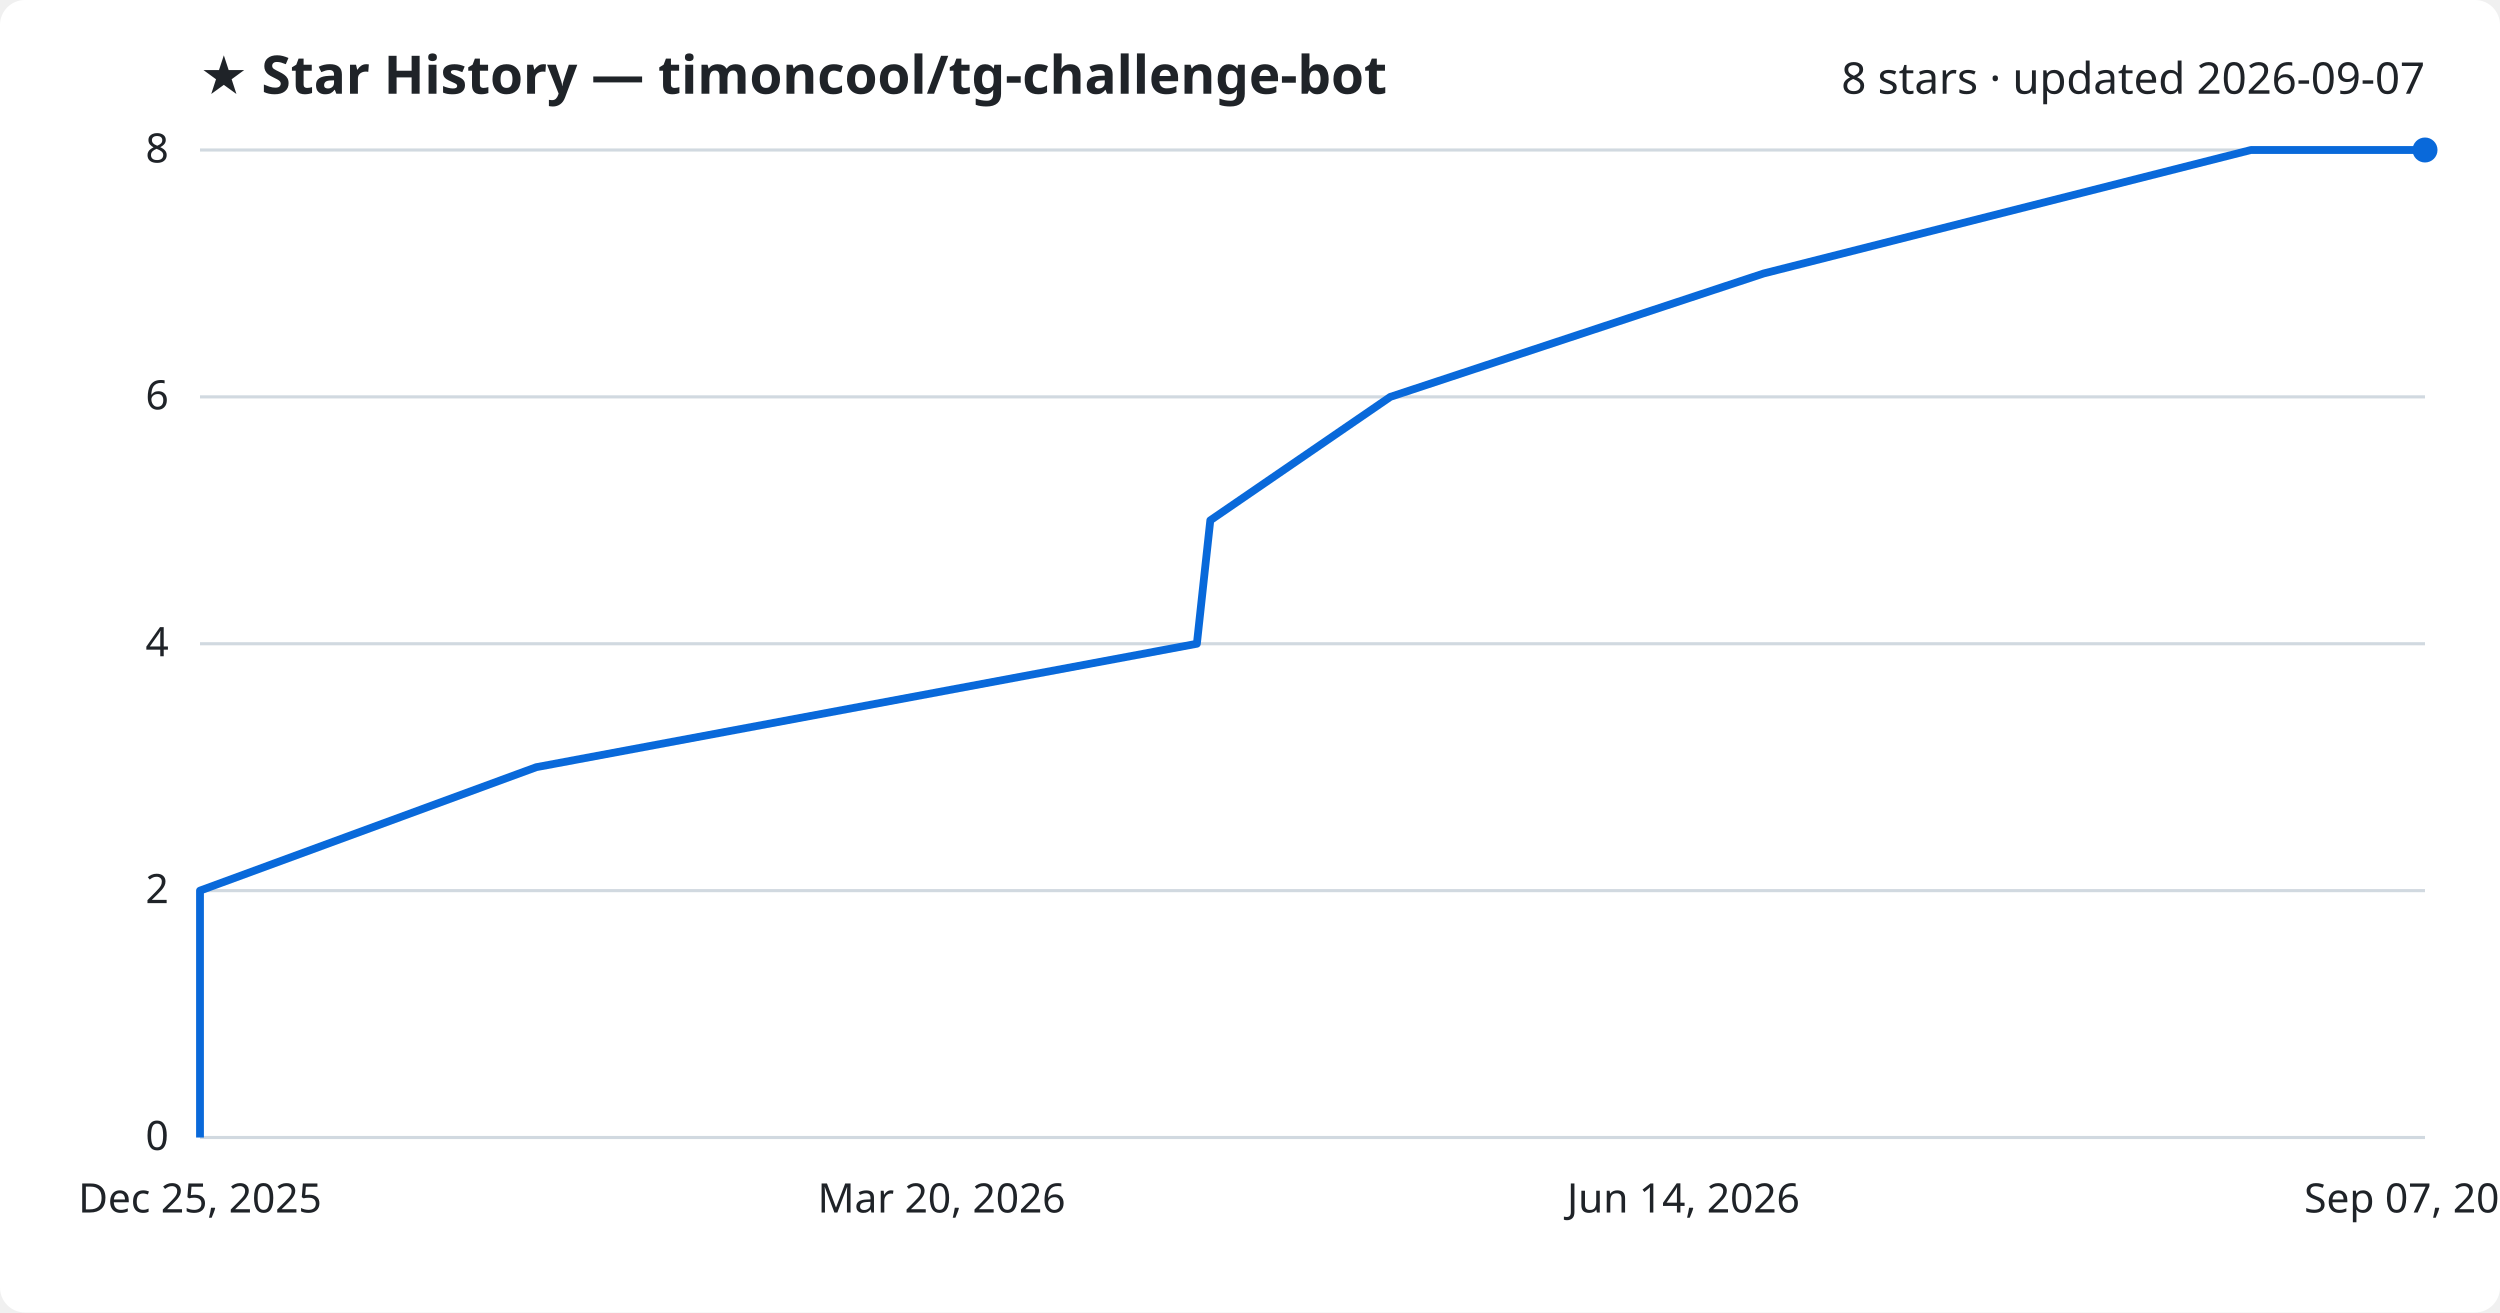
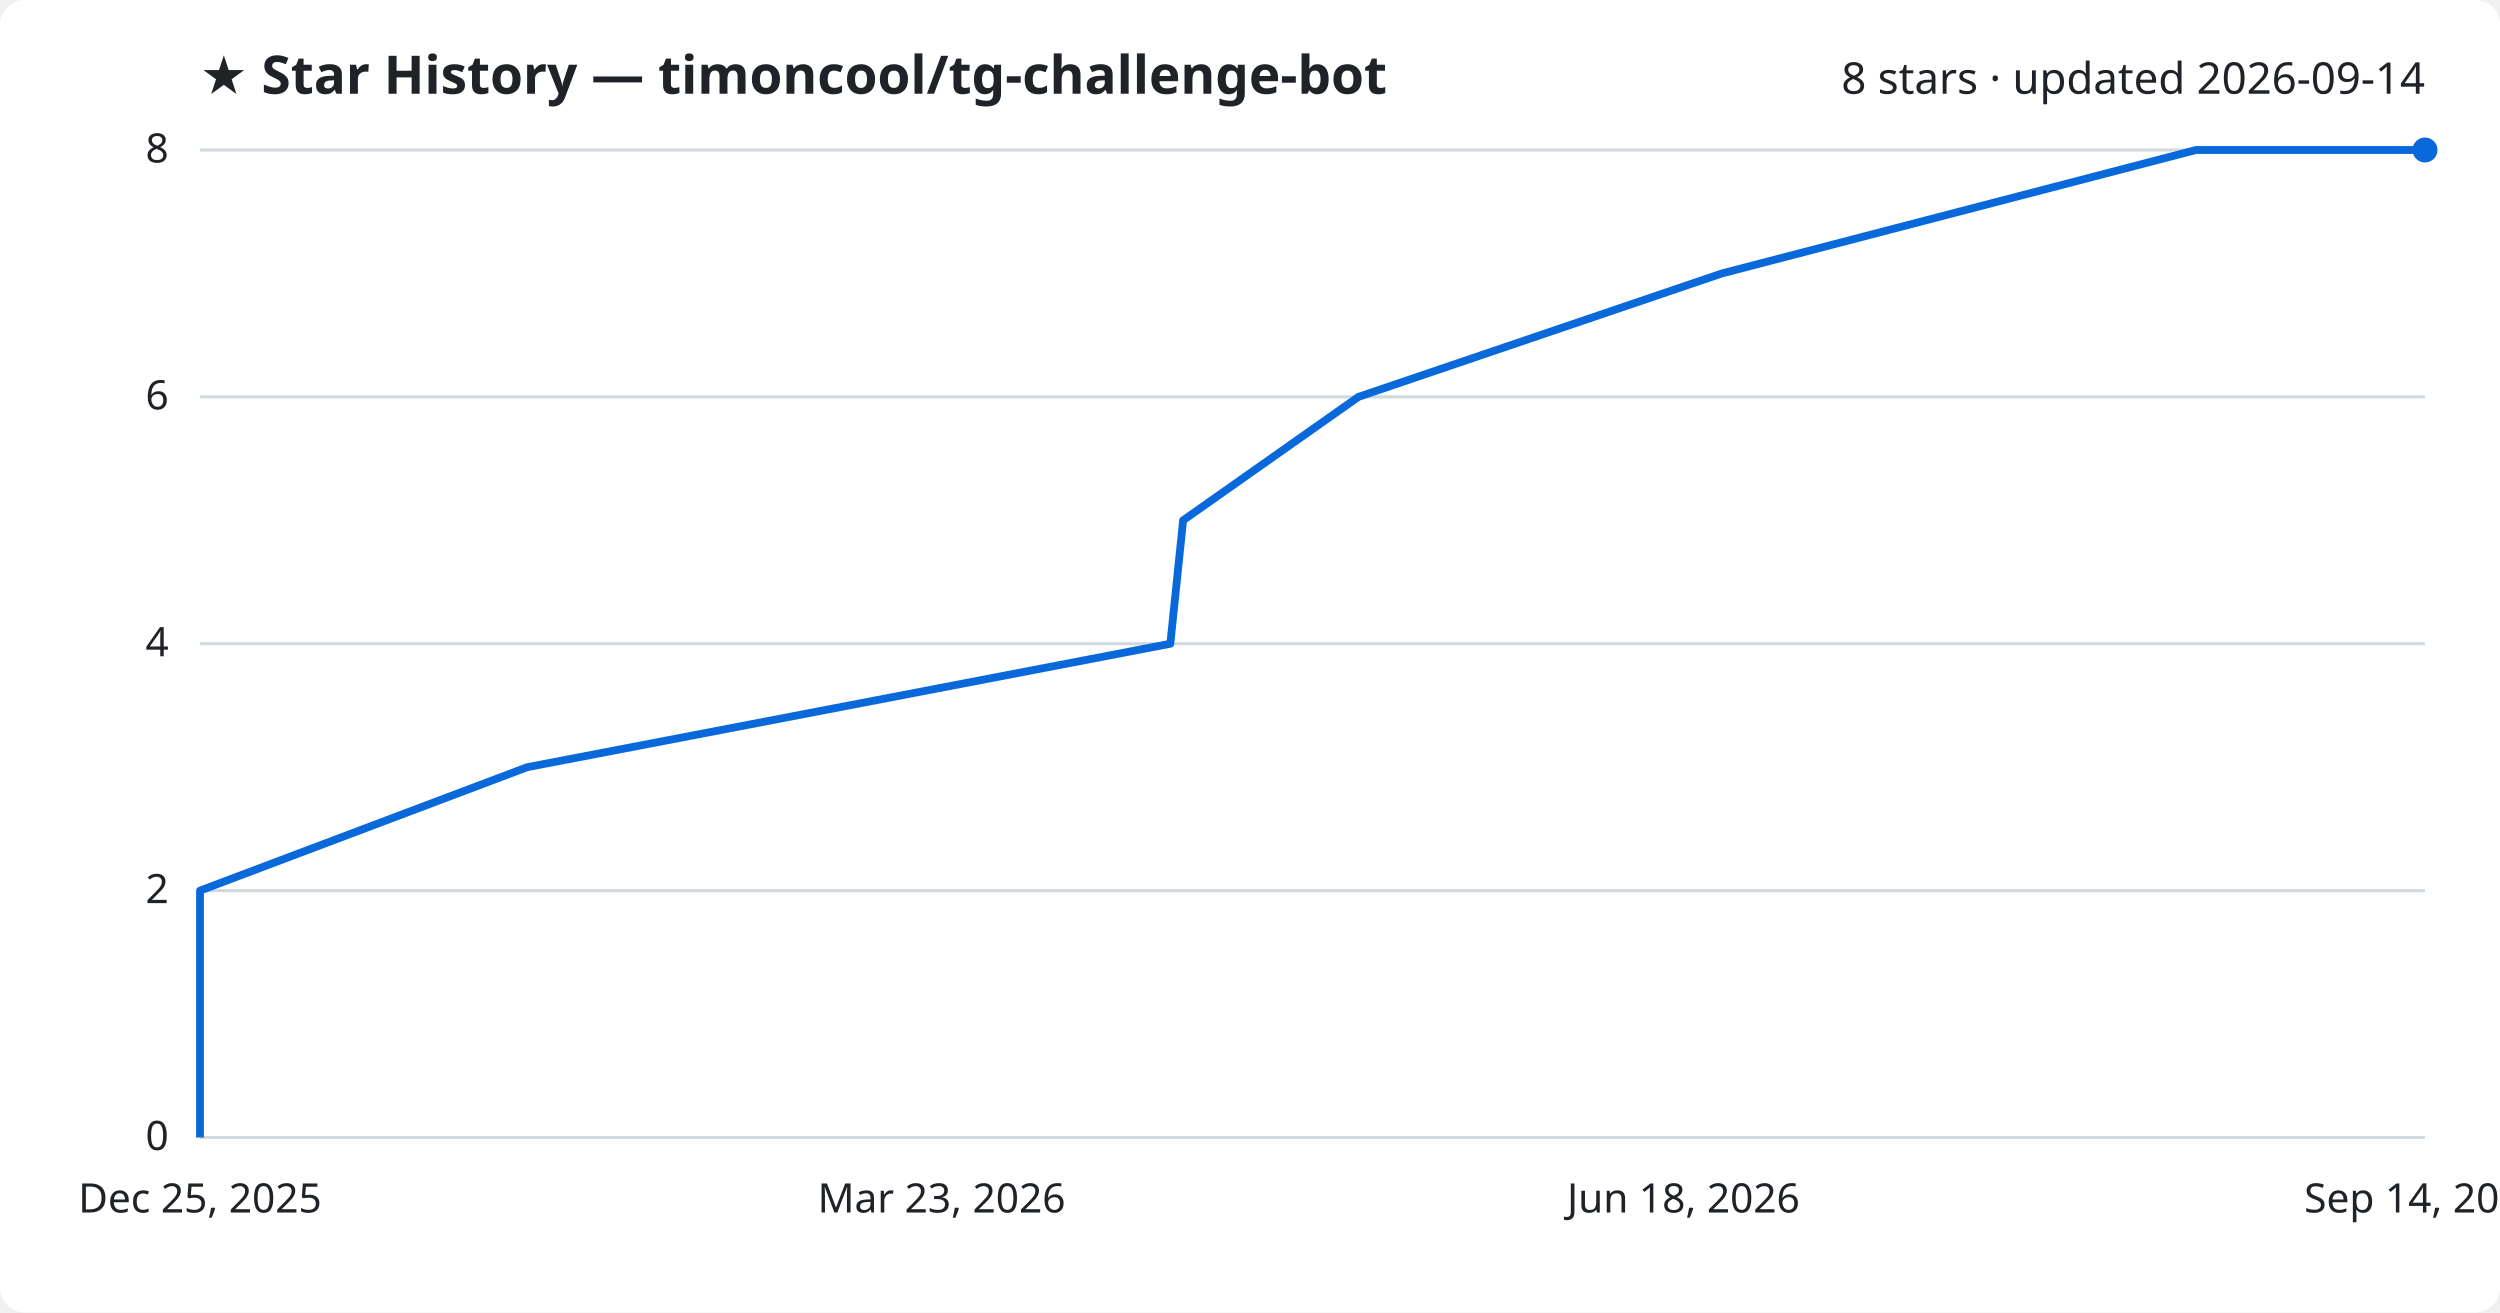
<svg xmlns="http://www.w3.org/2000/svg" viewBox="0 0 800 420" font-family="Segoe UI, sans-serif">
  <rect width="800" height="420" fill="#ffffff" rx="8" />
  <text x="64" y="30" fill="#1f2328" font-size="17" font-weight="700">★ Star History — timoncool/tg-challenge-bot</text>
-   <text x="776" y="30" fill="#1f2328" font-size="14" text-anchor="end">8 stars · updated 2026-09-07</text>
+   <text x="776" y="30" fill="#1f2328" font-size="14" text-anchor="end">8 stars · updated 2026-09-14</text>
  <line x1="64" y1="364.0" x2="776" y2="364.0" stroke="#d1d9e0" stroke-width="1" />
  <text x="54" y="368.0" fill="#1f2328" font-size="13" text-anchor="end">0</text>
  <line x1="64" y1="285.0" x2="776" y2="285.0" stroke="#d1d9e0" stroke-width="1" />
  <text x="54" y="289.0" fill="#1f2328" font-size="13" text-anchor="end">2</text>
  <line x1="64" y1="206.0" x2="776" y2="206.0" stroke="#d1d9e0" stroke-width="1" />
  <text x="54" y="210.0" fill="#1f2328" font-size="13" text-anchor="end">4</text>
  <line x1="64" y1="127.0" x2="776" y2="127.0" stroke="#d1d9e0" stroke-width="1" />
  <text x="54" y="131.0" fill="#1f2328" font-size="13" text-anchor="end">6</text>
  <line x1="64" y1="48.0" x2="776" y2="48.0" stroke="#d1d9e0" stroke-width="1" />
  <text x="54" y="52.0" fill="#1f2328" font-size="13" text-anchor="end">8</text>
-   <path d="M64.0,364.0 L64.0,324.5 L64.0,285.0 L171.6,245.5 L383.0,206.0 L387.3,166.5 L444.9,127.0 L564.4,87.5 L720.3,48.0 L776.0,48.0" fill="none" stroke="#0969da" stroke-width="2.5" stroke-linejoin="round" />
+   <path d="M64.0,364.0 L64.0,324.5 L64.0,285.0 L168.7,245.5 L374.5,206.0 L378.6,166.5 L434.7,127.0 L551.0,87.5 L702.7,48.0 L776.0,48.0" fill="none" stroke="#0969da" stroke-width="2.5" stroke-linejoin="round" />
  <circle cx="776.0" cy="48.0" r="4" fill="#0969da" />
  <text x="64.0" y="388" fill="#1f2328" font-size="13" text-anchor="middle">Dec 25, 2025</text>
-   <text x="301.3" y="388" fill="#1f2328" font-size="13" text-anchor="middle">Mar 20, 2026</text>
-   <text x="538.7" y="388" fill="#1f2328" font-size="13" text-anchor="middle">Jun 14, 2026</text>
-   <text x="776.0" y="388" fill="#1f2328" font-size="13" text-anchor="middle">Sep 07, 2026</text>
+   <text x="301.3" y="388" fill="#1f2328" font-size="13" text-anchor="middle">Mar 23, 2026</text>
+   <text x="538.7" y="388" fill="#1f2328" font-size="13" text-anchor="middle">Jun 18, 2026</text>
+   <text x="776.0" y="388" fill="#1f2328" font-size="13" text-anchor="middle">Sep 14, 2026</text>
</svg>
